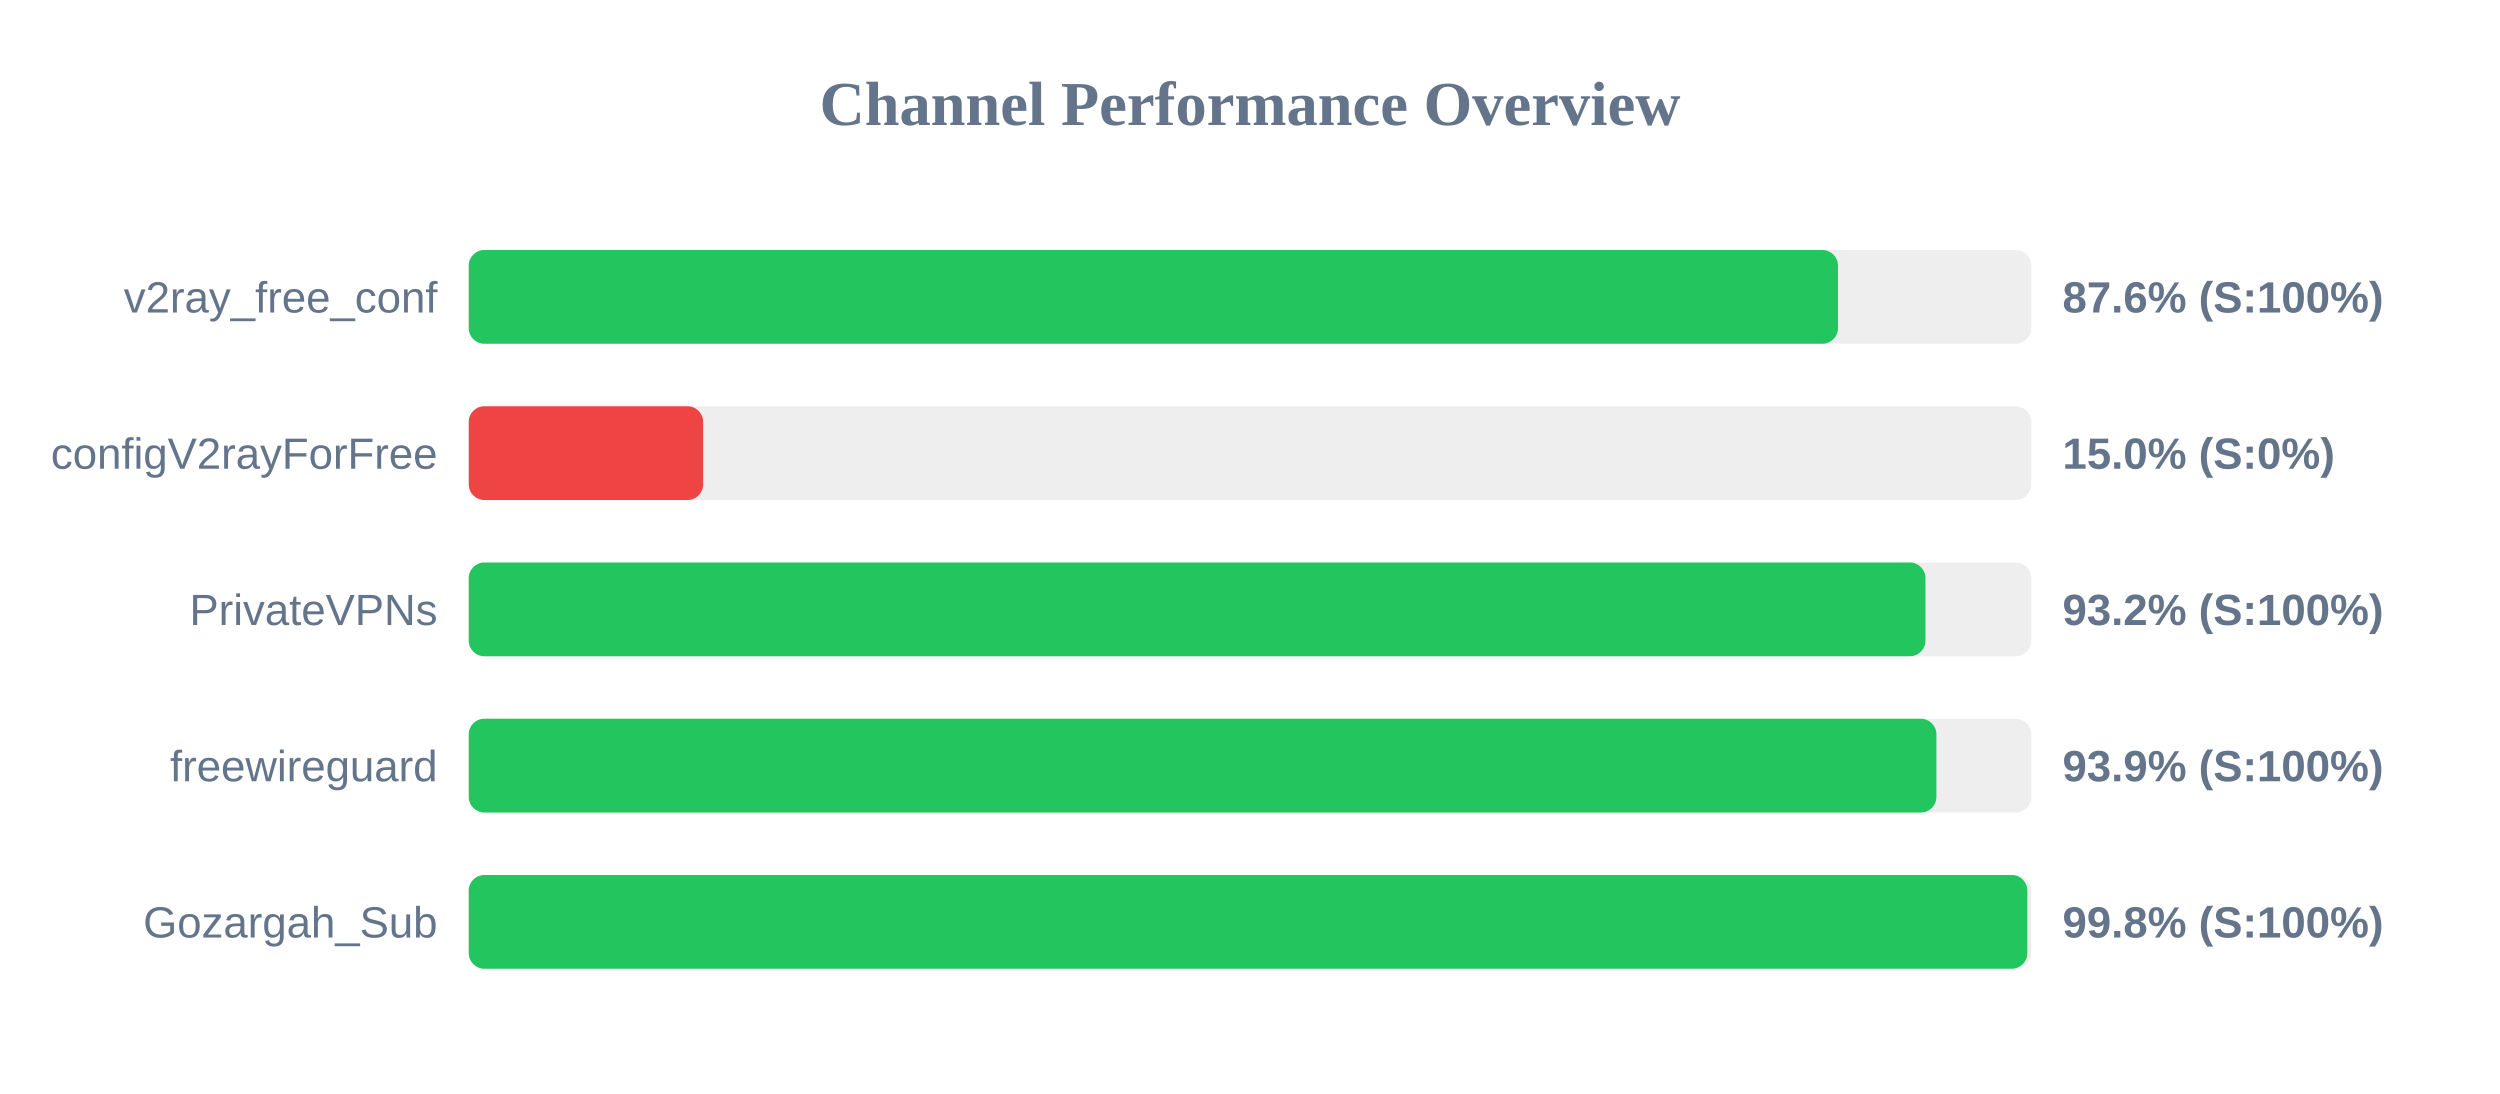
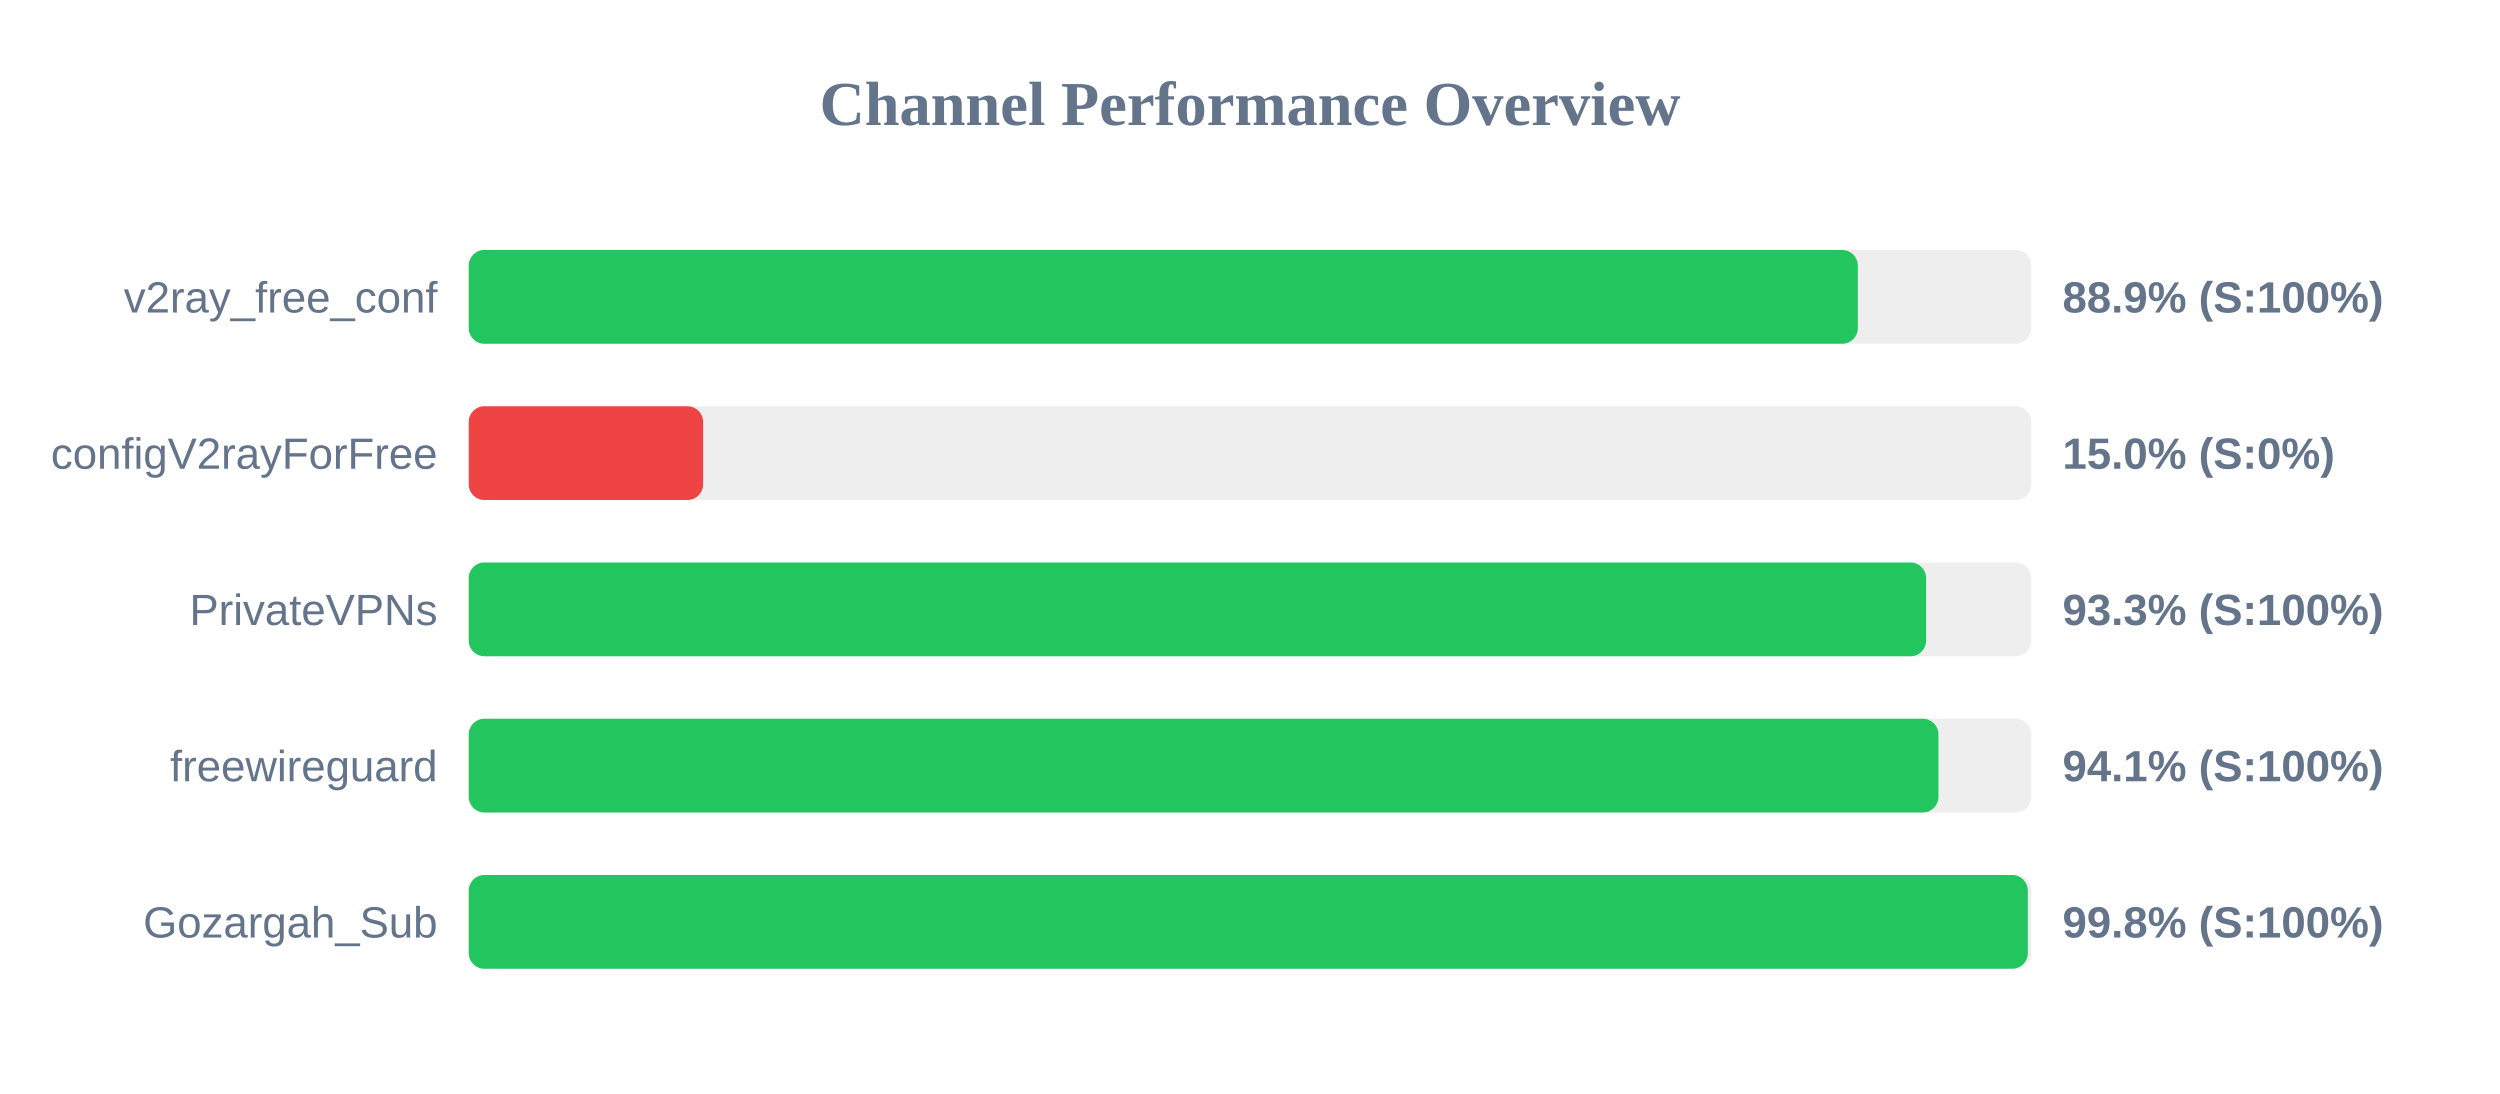
<svg xmlns="http://www.w3.org/2000/svg" width="800" height="350" version="1.1">
  <style>
        .row { font: 14px Arial; fill: #64748b; }
        .score { font: bold 14px Arial; fill: #64748b; }
    </style>
  <text x="400" y="40" text-anchor="middle" font-size="20px" font-weight="bold" fill="#64748b">Channel Performance Overview</text>
  <rect x="150" y="80" width="500" height="30" fill="#eee" rx="5" />
-   <rect x="150" y="80" width="438.15" height="30" fill="#22c55e" rx="5" />
+   <rect x="150" y="80" width="444.5" height="30" fill="#22c55e" rx="5" />
  <text x="140" y="100" text-anchor="end" class="row">v2ray_free_conf</text>
-   <text x="660" y="100" text-anchor="start" class="score">87.6% (S:100%)</text>
+   <text x="660" y="100" text-anchor="start" class="score">88.9% (S:100%)</text>
  <rect x="150" y="130" width="500" height="30" fill="#eee" rx="5" />
  <rect x="150" y="130" width="75.0" height="30" fill="#ef4444" rx="5" />
  <text x="140" y="150" text-anchor="end" class="row">configV2rayForFree</text>
  <text x="660" y="150" text-anchor="start" class="score">15.0% (S:0%)</text>
  <rect x="150" y="180" width="500" height="30" fill="#eee" rx="5" />
-   <rect x="150" y="180" width="466.15" height="30" fill="#22c55e" rx="5" />
+   <rect x="150" y="180" width="466.35" height="30" fill="#22c55e" rx="5" />
  <text x="140" y="200" text-anchor="end" class="row">PrivateVPNs</text>
-   <text x="660" y="200" text-anchor="start" class="score">93.2% (S:100%)</text>
+   <text x="660" y="200" text-anchor="start" class="score">93.3% (S:100%)</text>
  <rect x="150" y="230" width="500" height="30" fill="#eee" rx="5" />
-   <rect x="150" y="230" width="469.65" height="30" fill="#22c55e" rx="5" />
+   <rect x="150" y="230" width="470.3" height="30" fill="#22c55e" rx="5" />
  <text x="140" y="250" text-anchor="end" class="row">freewireguard</text>
-   <text x="660" y="250" text-anchor="start" class="score">93.9% (S:100%)</text>
+   <text x="660" y="250" text-anchor="start" class="score">94.1% (S:100%)</text>
  <rect x="150" y="280" width="500" height="30" fill="#eee" rx="5" />
-   <rect x="150" y="280" width="498.75" height="30" fill="#22c55e" rx="5" />
+   <rect x="150" y="280" width="498.9" height="30" fill="#22c55e" rx="5" />
  <text x="140" y="300" text-anchor="end" class="row">Gozargah_Sub</text>
  <text x="660" y="300" text-anchor="start" class="score">99.8% (S:100%)</text>
</svg>
